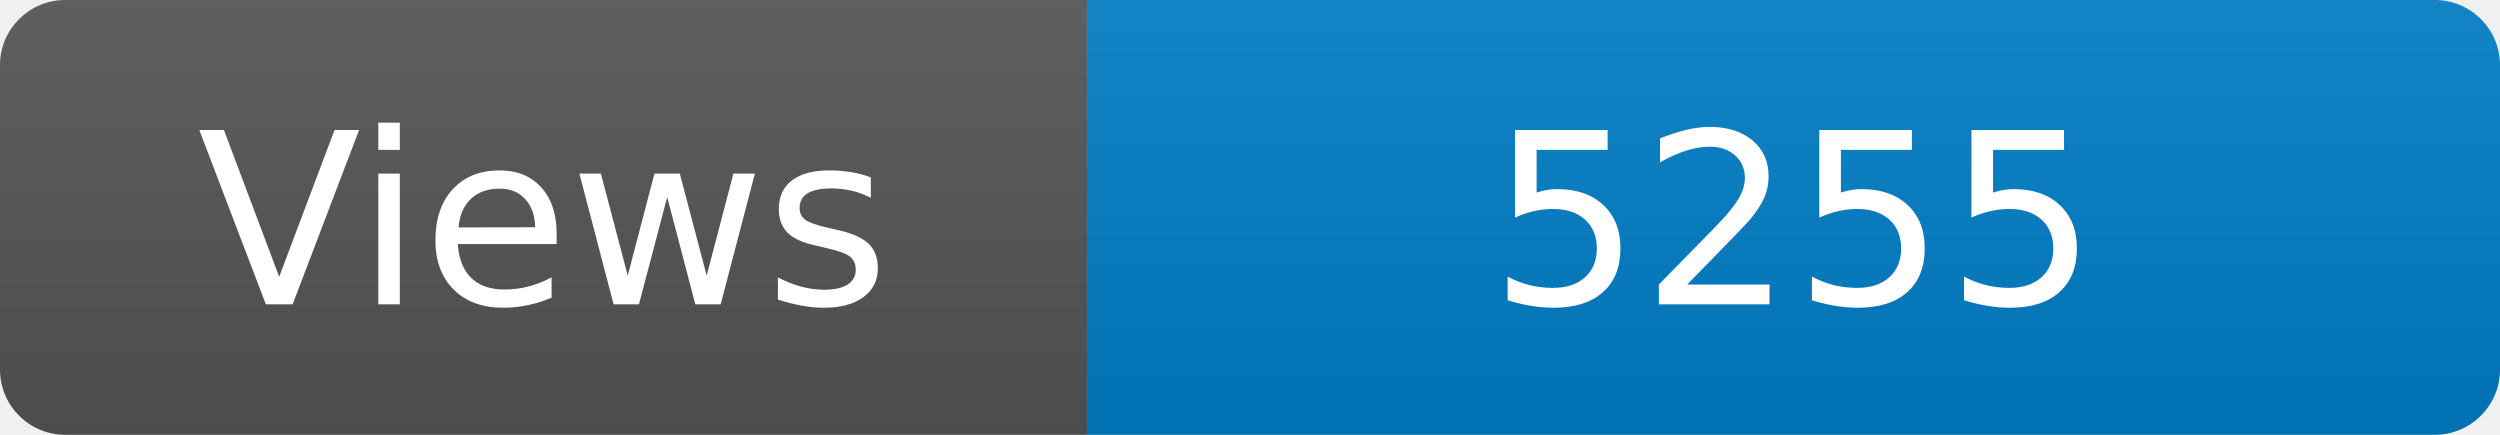
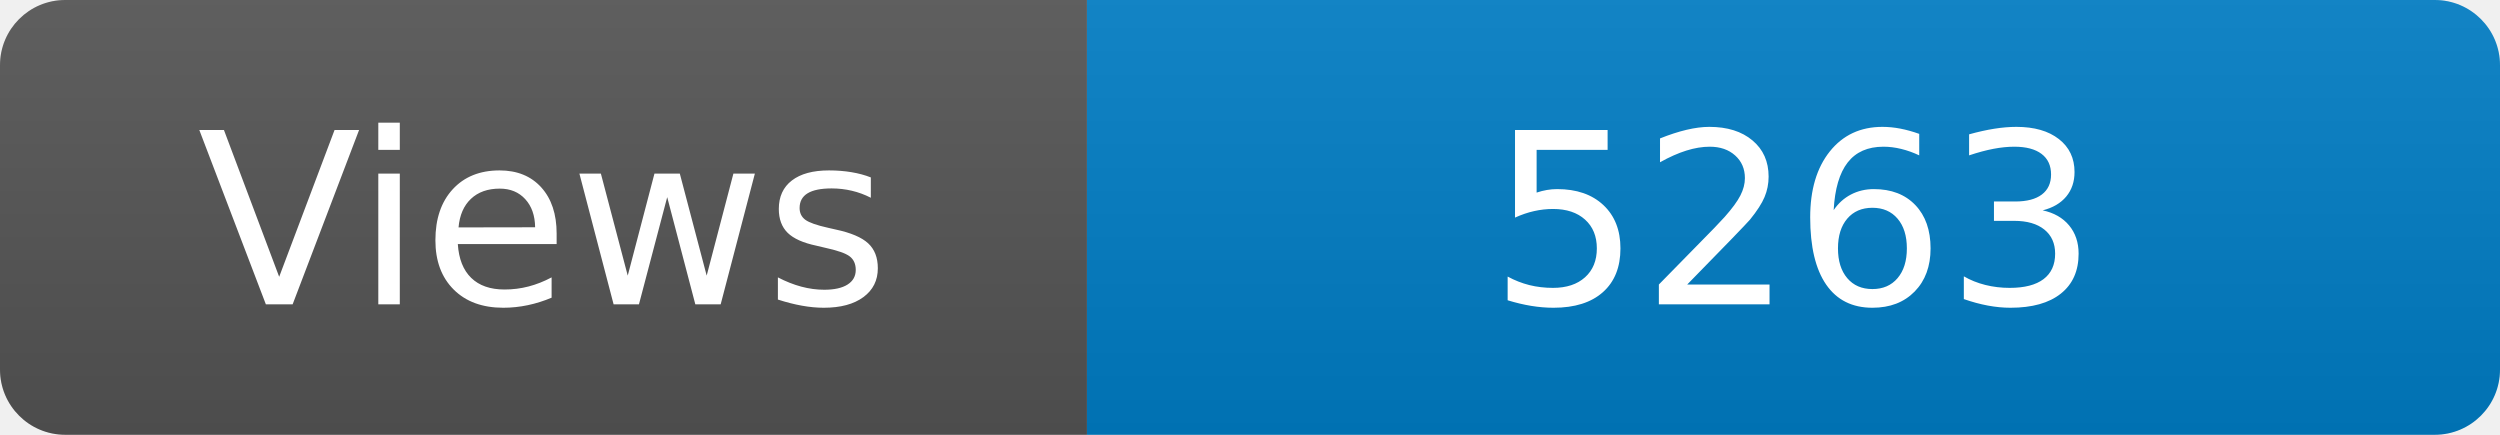
<svg xmlns="http://www.w3.org/2000/svg" width="115" height="20" role="img" aria-label="Maintained?: yes">
  <linearGradient id="s" x2="0" y2="100%">
    <stop offset="0" stop-color="#bbb" stop-opacity=".1" />
    <stop offset="1" stop-opacity=".1" />
  </linearGradient>
  <clipPath id="r">
    <rect width="115" height="20" rx="3" fill="#fff" />
  </clipPath>
  <g clip-path="url(#r)">
    <rect width="50" height="20" fill="#555" />
    <rect x="50" width="160" height="20" fill="#007ec6" />
    <rect width="115" height="20" fill="url(#s)" />
  </g>
  <g fill="#fff" text-anchor="middle" font-family="Verdana,Geneva,DejaVu Sans,sans-serif" font-size="110">
    <text x="250" y="140" transform="scale(.1)" fill="#fff">Views</text>
-     <text x="825" y="140" transform="scale(.1)" fill="#fff">5255</text>
+     <text x="825" y="140" transform="scale(.1)" fill="#fff">5263</text>
  </g>
</svg>
